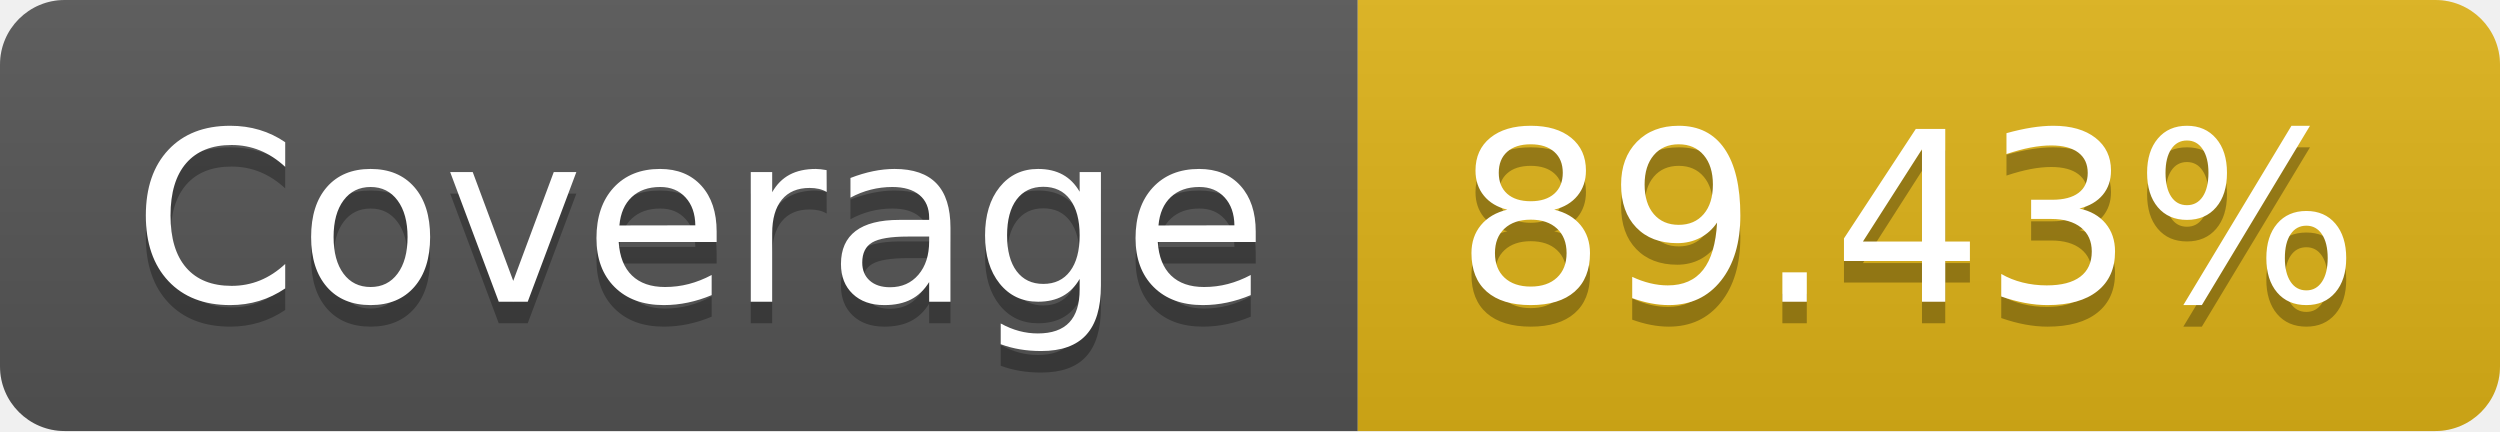
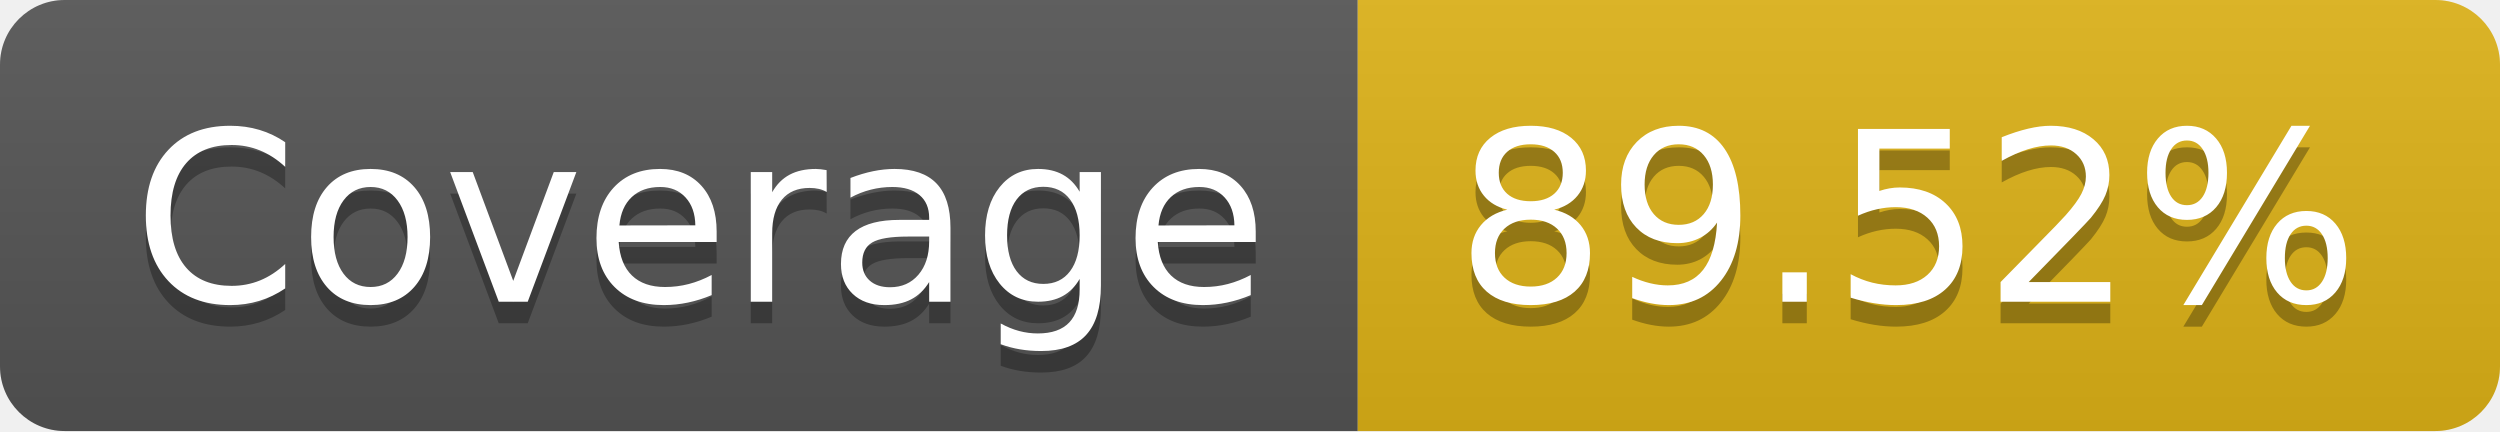
- <svg xmlns="http://www.w3.org/2000/svg" width="116" height="20" role="img" aria-label="Coverage: 89.43%">
+ <svg xmlns="http://www.w3.org/2000/svg" width="116" height="20" role="img" aria-label="Coverage: 89.52%">
  <linearGradient id="s" x2="0" y2="100%">
    <stop offset="0" stop-color="#bbb" stop-opacity=".1" />
    <stop offset="1" stop-opacity=".1" />
  </linearGradient>
  <clipPath id="r">
    <rect width="116" height="20" rx="3" fill="#fff" />
  </clipPath>
  <g clip-path="url(#r)">
    <rect width="63" height="20" fill="#555" />
    <rect x="63" width="53" height="20" fill="#dfb317" />
    <rect width="116" height="20" fill="url(#s)" />
  </g>
  <g fill="#fff" text-anchor="middle" font-family="Verdana,Geneva,DejaVu Sans,sans-serif" text-rendering="geometricPrecision" font-size="110">
    <text aria-hidden="true" x="325" y="150" fill="#010101" fill-opacity=".3" transform="scale(.1)" textLength="530">Coverage</text>
    <text x="325" y="140" transform="scale(.1)" fill="#fff" textLength="530">Coverage</text>
-     <text aria-hidden="true" x="885" y="150" fill="#010101" fill-opacity=".3" transform="scale(.1)" textLength="430">89.43%</text>
-     <text x="885" y="140" transform="scale(.1)" fill="#fff" textLength="430">89.43%</text>
+     <text aria-hidden="true" x="885" y="150" fill="#010101" fill-opacity=".3" transform="scale(.1)" textLength="430">89.52%</text>
+     <text x="885" y="140" transform="scale(.1)" fill="#fff" textLength="430">89.52%</text>
  </g>
</svg>
